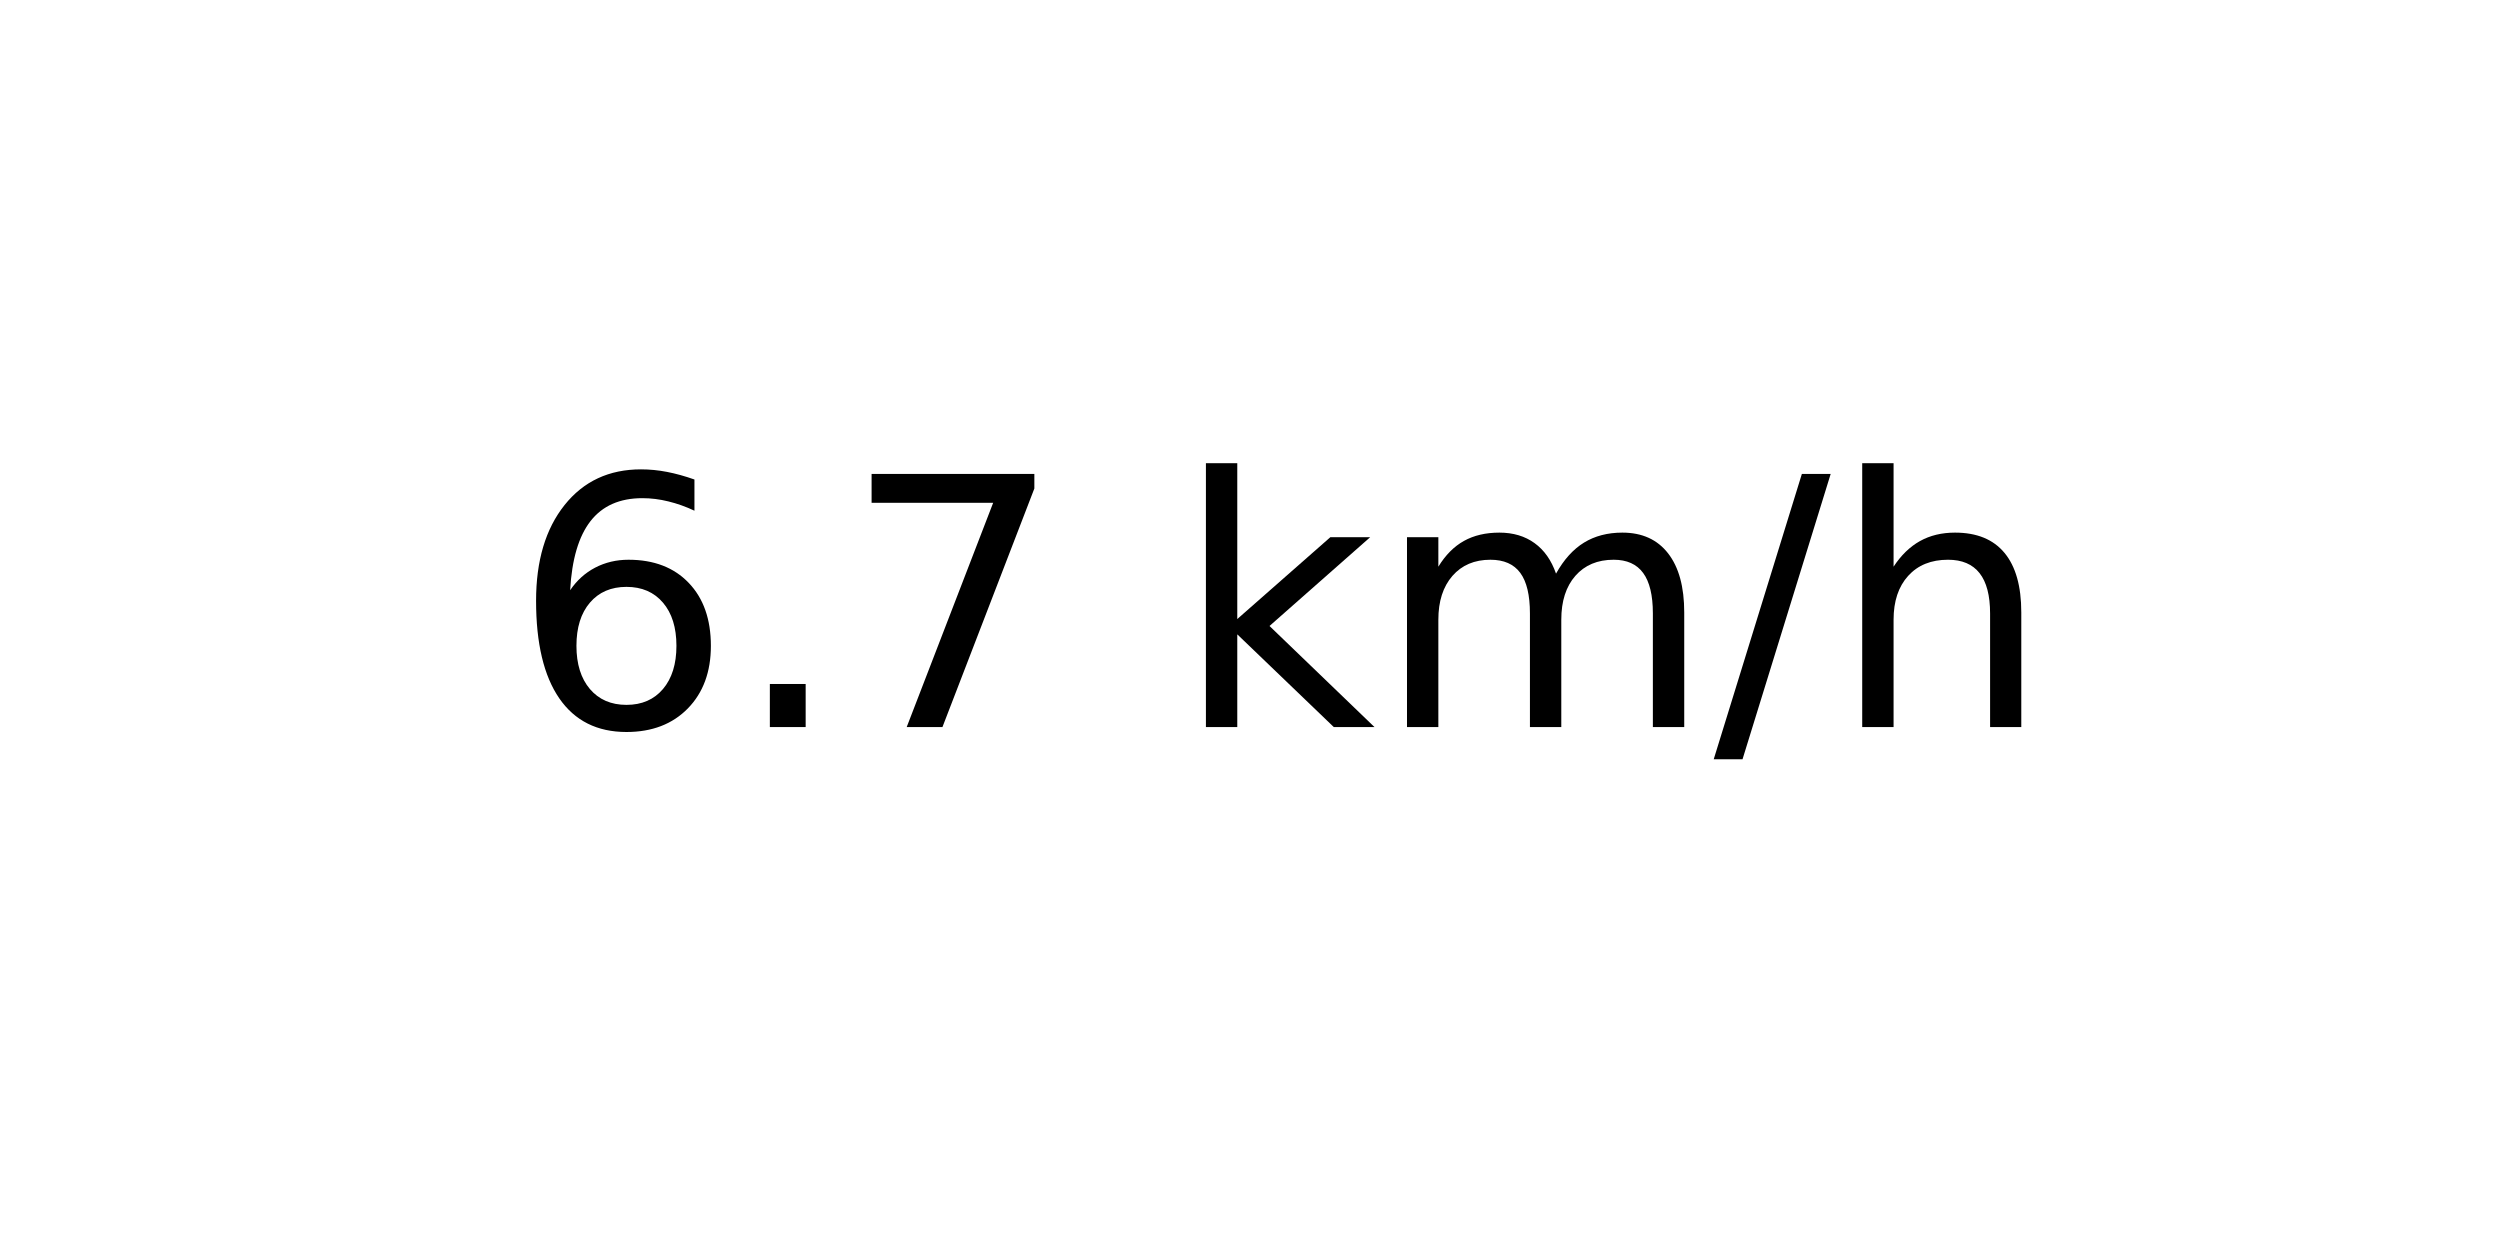
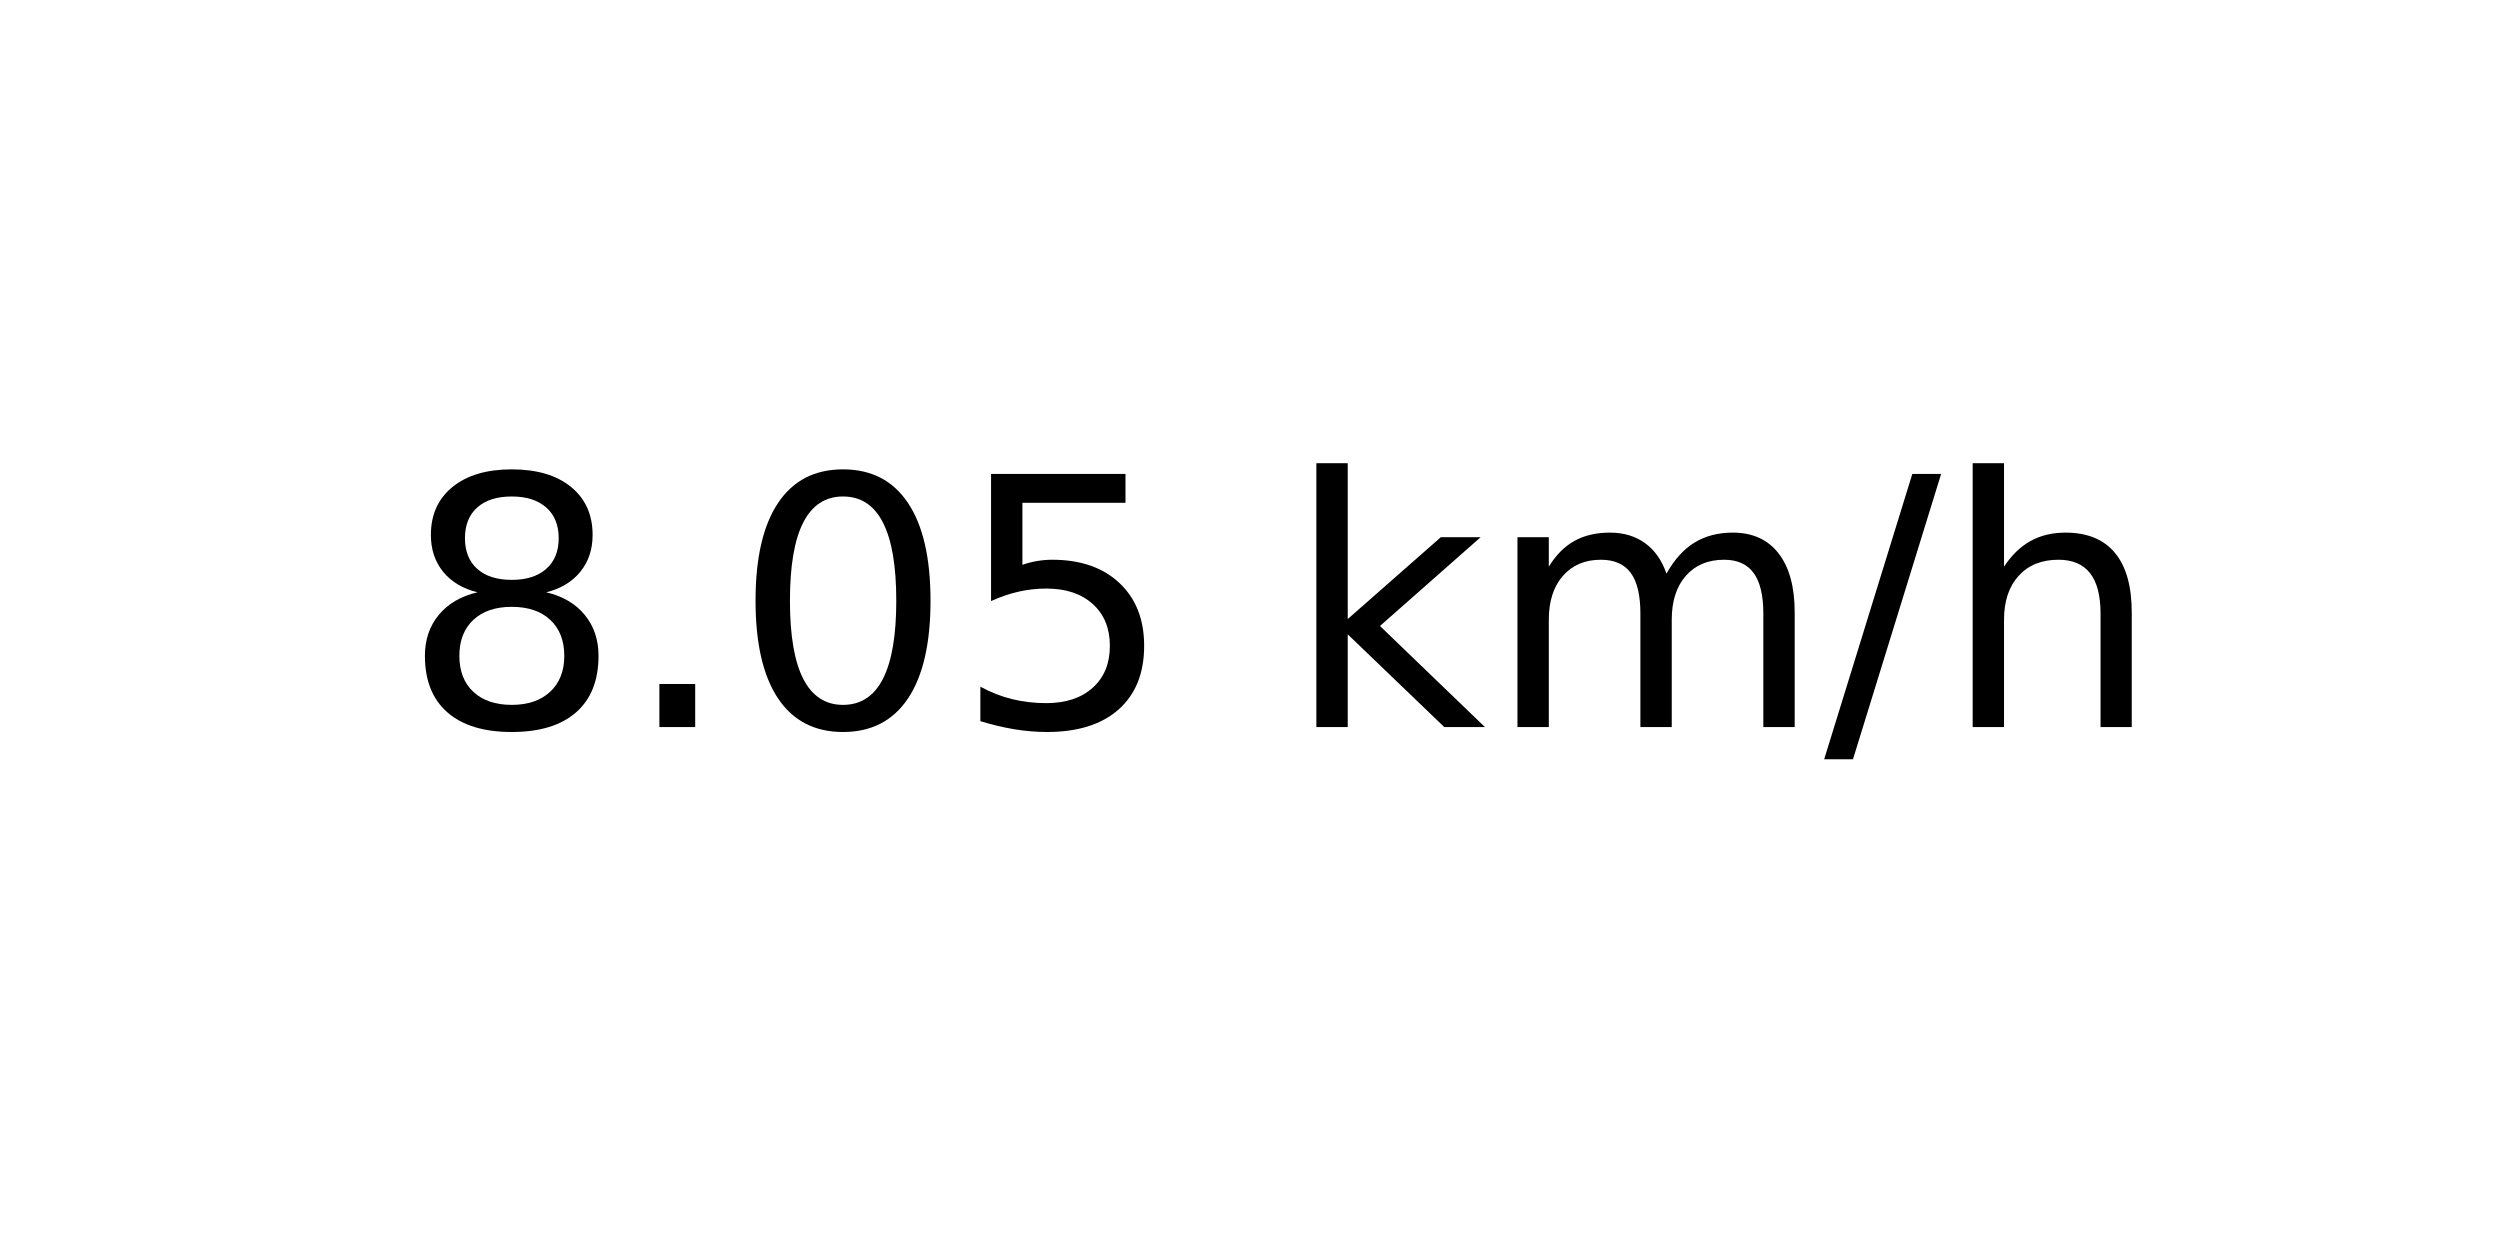
<svg xmlns="http://www.w3.org/2000/svg" xmlns:xlink="http://www.w3.org/1999/xlink" width="72pt" height="36pt" viewBox="0 0 72 36" version="1.1">
  <defs>
    <style type="text/css">*{stroke-linejoin: round; stroke-linecap: butt}</style>
  </defs>
  <g id="figure_1">
    <g id="axes_1">
      <g id="text_1">
-         <g transform="translate(14.74062 20.93937) scale(0.1 -0.1)">
+         <g transform="translate(11.55937 20.93937) scale(0.1 -0.1)">
          <defs>
-             <path id="DejaVuSans-36" d="M 2113 2584  Q 1688 2584 1439 2293  Q 1191 2003 1191 1497  Q 1191 994 1439 701  Q 1688 409 2113 409  Q 2538 409 2786 701  Q 3034 994 3034 1497  Q 3034 2003 2786 2293  Q 2538 2584 2113 2584  z M 3366 4563  L 3366 3988  Q 3128 4100 2886 4159  Q 2644 4219 2406 4219  Q 1781 4219 1451 3797  Q 1122 3375 1075 2522  Q 1259 2794 1537 2939  Q 1816 3084 2150 3084  Q 2853 3084 3261 2657  Q 3669 2231 3669 1497  Q 3669 778 3244 343  Q 2819 -91 2113 -91  Q 1303 -91 875 529  Q 447 1150 447 2328  Q 447 3434 972 4092  Q 1497 4750 2381 4750  Q 2619 4750 2861 4703  Q 3103 4656 3366 4563  z " transform="scale(0.015625)" />
+             <path id="DejaVuSans-38" d="M 2034 2216  Q 1584 2216 1326 1975  Q 1069 1734 1069 1313  Q 1069 891 1326 650  Q 1584 409 2034 409  Q 2484 409 2743 651  Q 3003 894 3003 1313  Q 3003 1734 2745 1975  Q 2488 2216 2034 2216  z M 1403 2484  Q 997 2584 770 2862  Q 544 3141 544 3541  Q 544 4100 942 4425  Q 1341 4750 2034 4750  Q 2731 4750 3128 4425  Q 3525 4100 3525 3541  Q 3525 3141 3298 2862  Q 3072 2584 2669 2484  Q 3125 2378 3379 2068  Q 3634 1759 3634 1313  Q 3634 634 3220 271  Q 2806 -91 2034 -91  Q 1263 -91 848 271  Q 434 634 434 1313  Q 434 1759 690 2068  Q 947 2378 1403 2484  z M 1172 3481  Q 1172 3119 1398 2916  Q 1625 2713 2034 2713  Q 2441 2713 2670 2916  Q 2900 3119 2900 3481  Q 2900 3844 2670 4047  Q 2441 4250 2034 4250  Q 1625 4250 1398 4047  Q 1172 3844 1172 3481  z " transform="scale(0.015625)" />
            <path id="DejaVuSans-2e" d="M 684 794  L 1344 794  L 1344 0  L 684 0  L 684 794  z " transform="scale(0.015625)" />
-             <path id="DejaVuSans-37" d="M 525 4666  L 3525 4666  L 3525 4397  L 1831 0  L 1172 0  L 2766 4134  L 525 4134  L 525 4666  z " transform="scale(0.015625)" />
+             <path id="DejaVuSans-30" d="M 2034 4250  Q 1547 4250 1301 3770  Q 1056 3291 1056 2328  Q 1056 1369 1301 889  Q 1547 409 2034 409  Q 2525 409 2770 889  Q 3016 1369 3016 2328  Q 3016 3291 2770 3770  Q 2525 4250 2034 4250  z M 2034 4750  Q 2819 4750 3233 4129  Q 3647 3509 3647 2328  Q 3647 1150 3233 529  Q 2819 -91 2034 -91  Q 1250 -91 836 529  Q 422 1150 422 2328  Q 422 3509 836 4129  Q 1250 4750 2034 4750  z " transform="scale(0.015625)" />
+             <path id="DejaVuSans-35" d="M 691 4666  L 3169 4666  L 3169 4134  L 1269 4134  L 1269 2991  Q 1406 3038 1543 3061  Q 1681 3084 1819 3084  Q 2600 3084 3056 2656  Q 3513 2228 3513 1497  Q 3513 744 3044 326  Q 2575 -91 1722 -91  Q 1428 -91 1123 -41  Q 819 9 494 109  L 494 744  Q 775 591 1075 516  Q 1375 441 1709 441  Q 2250 441 2565 725  Q 2881 1009 2881 1497  Q 2881 1984 2565 2268  Q 2250 2553 1709 2553  Q 1456 2553 1204 2497  Q 953 2441 691 2322  L 691 4666  z " transform="scale(0.015625)" />
            <path id="DejaVuSans-20" transform="scale(0.015625)" />
            <path id="DejaVuSans-6b" d="M 581 4863  L 1159 4863  L 1159 1991  L 2875 3500  L 3609 3500  L 1753 1863  L 3688 0  L 2938 0  L 1159 1709  L 1159 0  L 581 0  L 581 4863  z " transform="scale(0.015625)" />
            <path id="DejaVuSans-6d" d="M 3328 2828  Q 3544 3216 3844 3400  Q 4144 3584 4550 3584  Q 5097 3584 5394 3201  Q 5691 2819 5691 2113  L 5691 0  L 5113 0  L 5113 2094  Q 5113 2597 4934 2840  Q 4756 3084 4391 3084  Q 3944 3084 3684 2787  Q 3425 2491 3425 1978  L 3425 0  L 2847 0  L 2847 2094  Q 2847 2600 2669 2842  Q 2491 3084 2119 3084  Q 1678 3084 1418 2786  Q 1159 2488 1159 1978  L 1159 0  L 581 0  L 581 3500  L 1159 3500  L 1159 2956  Q 1356 3278 1631 3431  Q 1906 3584 2284 3584  Q 2666 3584 2933 3390  Q 3200 3197 3328 2828  z " transform="scale(0.015625)" />
            <path id="DejaVuSans-2f" d="M 1625 4666  L 2156 4666  L 531 -594  L 0 -594  L 1625 4666  z " transform="scale(0.015625)" />
            <path id="DejaVuSans-68" d="M 3513 2113  L 3513 0  L 2938 0  L 2938 2094  Q 2938 2591 2744 2837  Q 2550 3084 2163 3084  Q 1697 3084 1428 2787  Q 1159 2491 1159 1978  L 1159 0  L 581 0  L 581 4863  L 1159 4863  L 1159 2956  Q 1366 3272 1645 3428  Q 1925 3584 2291 3584  Q 2894 3584 3203 3211  Q 3513 2838 3513 2113  z " transform="scale(0.015625)" />
          </defs>
-           <use xlink:href="#DejaVuSans-36" />
+           <use xlink:href="#DejaVuSans-38" />
          <use xlink:href="#DejaVuSans-2e" x="63.623" />
-           <use xlink:href="#DejaVuSans-37" x="95.41" />
-           <use xlink:href="#DejaVuSans-20" x="159.033" />
-           <use xlink:href="#DejaVuSans-6b" x="190.82" />
-           <use xlink:href="#DejaVuSans-6d" x="248.73" />
-           <use xlink:href="#DejaVuSans-2f" x="346.143" />
-           <use xlink:href="#DejaVuSans-68" x="379.834" />
+           <use xlink:href="#DejaVuSans-30" x="95.41" />
+           <use xlink:href="#DejaVuSans-35" x="159.033" />
+           <use xlink:href="#DejaVuSans-20" x="222.656" />
+           <use xlink:href="#DejaVuSans-6b" x="254.443" />
+           <use xlink:href="#DejaVuSans-6d" x="312.354" />
+           <use xlink:href="#DejaVuSans-2f" x="409.766" />
+           <use xlink:href="#DejaVuSans-68" x="443.457" />
        </g>
      </g>
    </g>
  </g>
</svg>
